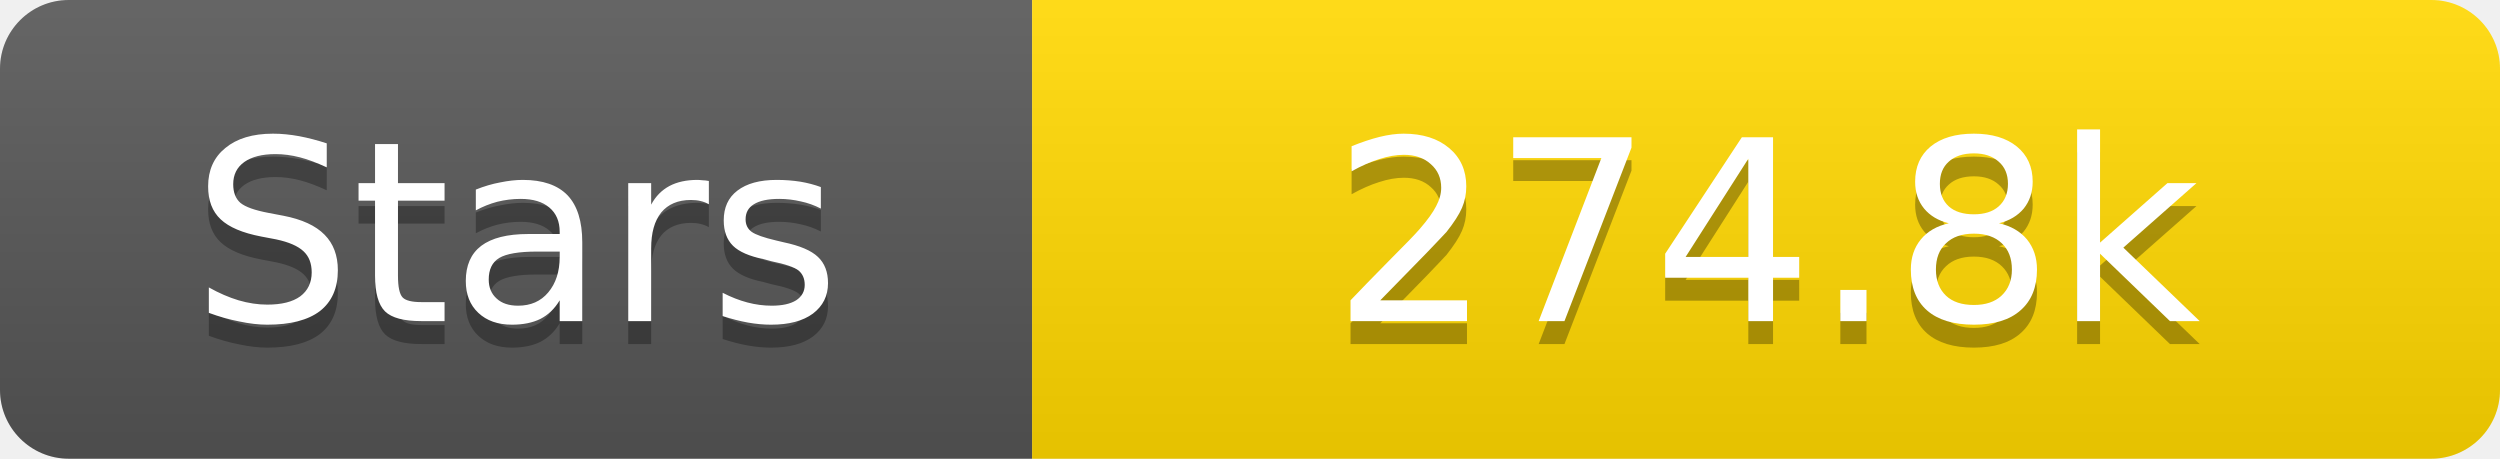
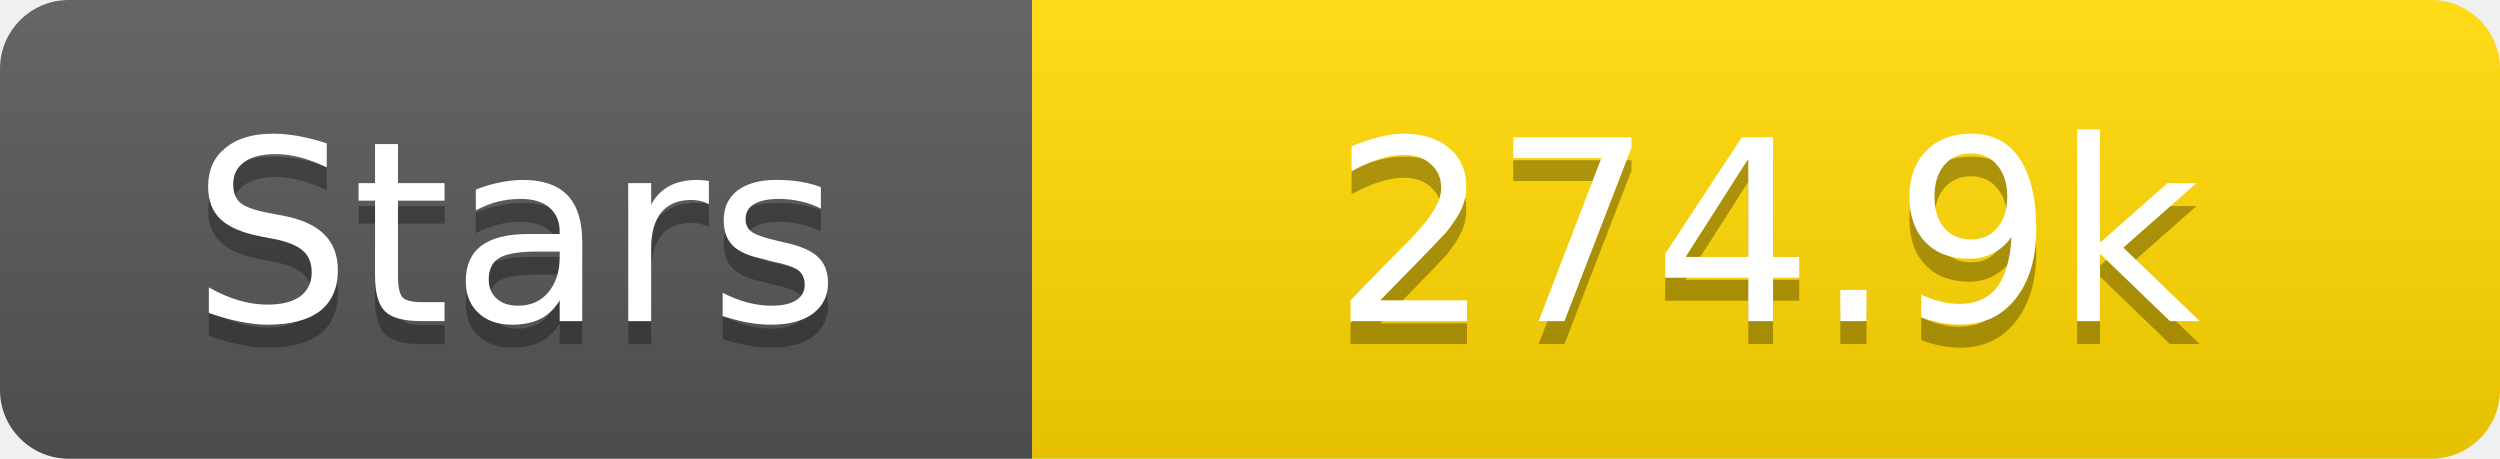
<svg xmlns="http://www.w3.org/2000/svg" width="109" height="20">
  <linearGradient id="s" x2="0" y2="100%">
    <stop offset="0" stop-color="#fff" stop-opacity=".1" />
    <stop offset="1" stop-opacity=".1" />
  </linearGradient>
  <clipPath id="r">
    <rect width="109" height="20" rx="3" fill="#fff" />
  </clipPath>
  <g clip-path="url(#r)">
    <rect width="45" height="20" fill="#555" />
    <rect x="45" width="64" height="20" fill="#ffd700" />
    <rect width="109" height="20" fill="url(#s)" />
  </g>
  <g fill="#fff" text-anchor="middle" font-family="Verdana,Geneva,DejaVu Sans,sans-serif" text-rendering="geometricPrecision" font-size="11">
    <text x="22.5" y="15" fill="#010101" fill-opacity=".3">Stars</text>
    <text x="22.5" y="14">Stars</text>
-     <text x="77.0" y="15" fill="#010101" fill-opacity=".3">274.8k</text>
-     <text x="77.0" y="14">274.8k</text>
+     <text x="77.0" y="15" fill="#010101" fill-opacity=".3">274.9k</text>
+     <text x="77.0" y="14">274.9k</text>
  </g>
</svg>
